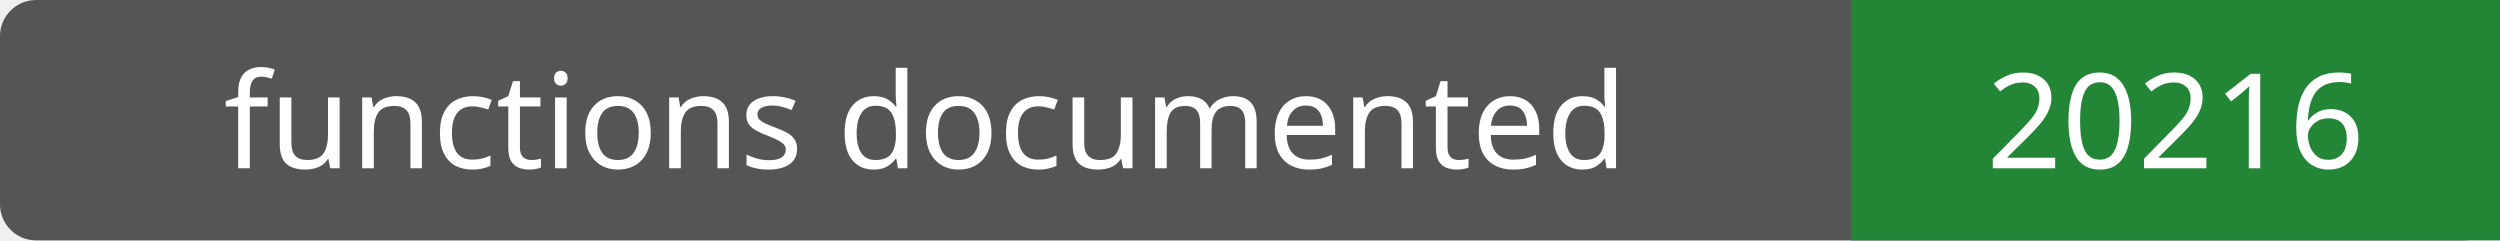
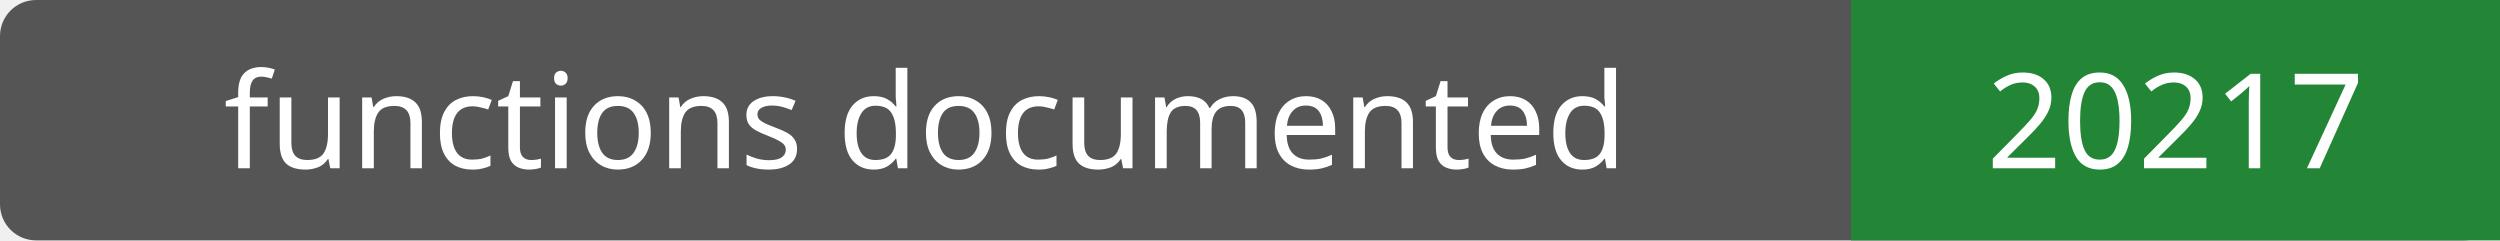
- <svg xmlns="http://www.w3.org/2000/svg" width="208" height="20" role="img" aria-label="functions documented: 20216">
+ <svg xmlns="http://www.w3.org/2000/svg" width="208" height="20" role="img" aria-label="functions documented: 20217">
  <rect width="208" height="20" rx="3" fill="#555" />
  <path fill="#238636" d="M154 0h54v20H154z" />
  <g fill="#fff" text-anchor="middle" font-family="Verdana,sans-serif" font-size="11">
    <text x="77.0" y="14">functions documented</text>
-     <text x="181.0" y="14">20216</text>
+     <text x="181.0" y="14">20217</text>
  </g>
</svg>
